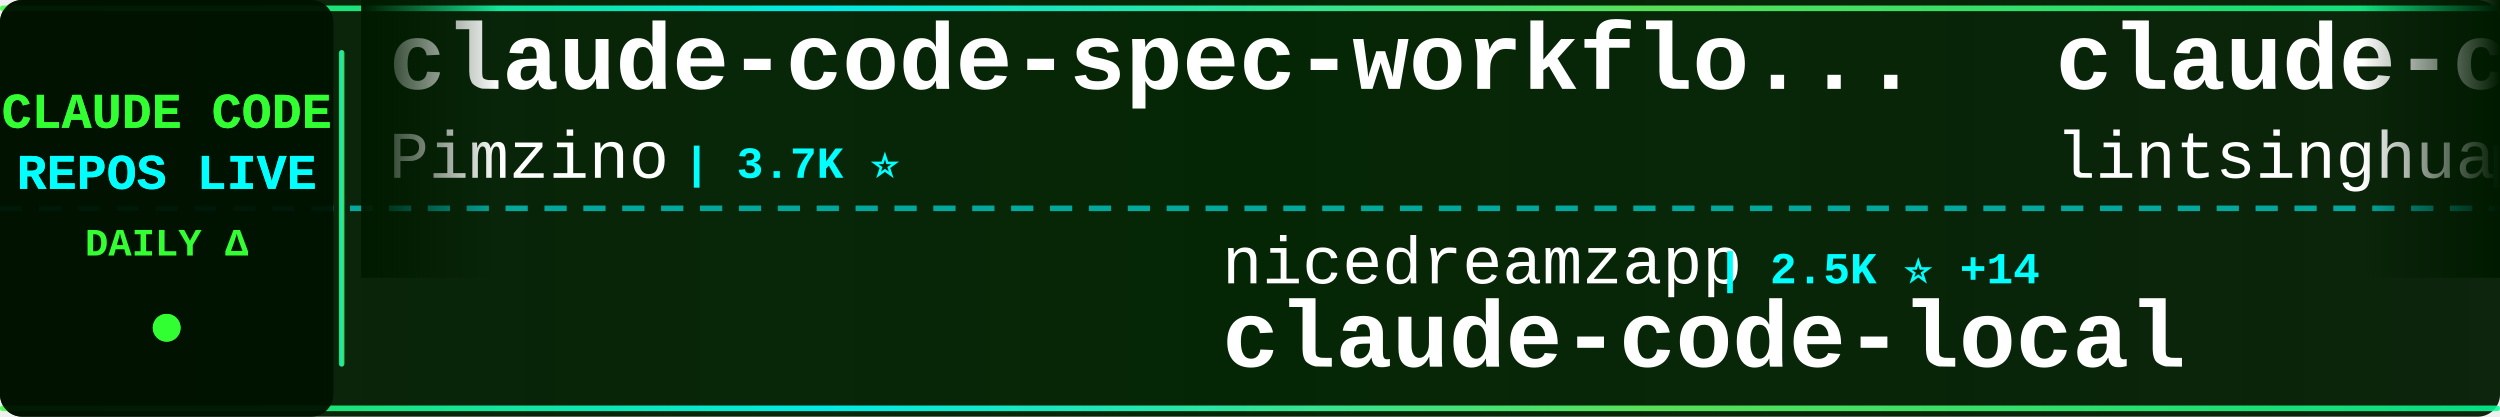
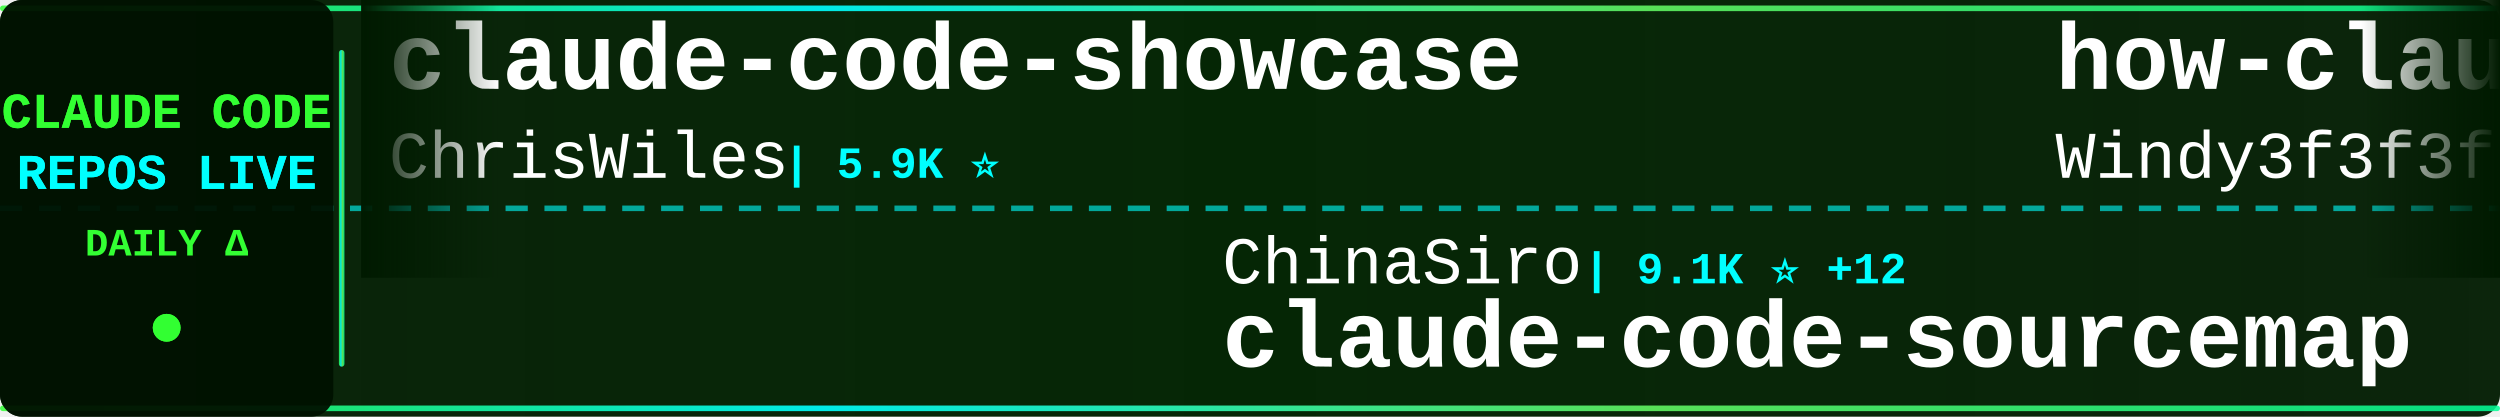
<svg xmlns="http://www.w3.org/2000/svg" width="900" height="150">
  <defs>
    <linearGradient id="tickerBg" x1="0%" y1="0%" x2="100%" y2="0%">
      <stop offset="0%" style="stop-color:#001a00;stop-opacity:0.95" />
      <stop offset="50%" style="stop-color:#002200;stop-opacity:0.98" />
      <stop offset="100%" style="stop-color:#001a00;stop-opacity:0.95" />
    </linearGradient>
    <linearGradient id="borderGrad" x1="0%" y1="0%" x2="100%" y2="0%">
      <stop offset="0%" style="stop-color:#33ff33;stop-opacity:0.85">
        <animate attributeName="stop-opacity" values="0.85;1;0.85" dur="2s" repeatCount="indefinite" />
      </stop>
      <stop offset="33%" style="stop-color:#00ffff;stop-opacity:0.9">
        <animate attributeName="stop-opacity" values="0.9;1;0.9" dur="2.2s" repeatCount="indefinite" />
      </stop>
      <stop offset="66%" style="stop-color:#66ff66;stop-opacity:0.85">
        <animate attributeName="stop-opacity" values="0.85;1;0.85" dur="1.8s" repeatCount="indefinite" />
      </stop>
      <stop offset="100%" style="stop-color:#00ff99;stop-opacity:0.85">
        <animate attributeName="stop-opacity" values="0.85;1;0.85" dur="2s" repeatCount="indefinite" />
      </stop>
    </linearGradient>
    <filter id="textGlow">
      <feGaussianBlur stdDeviation="0.1" result="coloredBlur" />
      <feMerge>
        <feMergeNode in="coloredBlur" />
        <feMergeNode in="SourceGraphic" />
      </feMerge>
    </filter>
    <filter id="metricGlow">
      <feGaussianBlur stdDeviation="0.2" result="coloredBlur" />
      <feMerge>
        <feMergeNode in="coloredBlur" />
        <feMergeNode in="SourceGraphic" />
      </feMerge>
    </filter>
    <linearGradient id="leftFade" x1="0%" y1="0%" x2="100%" y2="0%">
      <stop offset="0%" style="stop-color:#001a00;stop-opacity:1" />
      <stop offset="100%" style="stop-color:#001a00;stop-opacity:0" />
    </linearGradient>
    <linearGradient id="rightFade" x1="0%" y1="0%" x2="100%" y2="0%">
      <stop offset="0%" style="stop-color:#001a00;stop-opacity:0" />
      <stop offset="100%" style="stop-color:#001a00;stop-opacity:1" />
    </linearGradient>
  </defs>
  <rect width="900" height="150" fill="url(#tickerBg)" rx="8" />
  <rect x="0" y="2" width="900" height="2" fill="url(#borderGrad)" rx="1" />
  <rect x="0" y="146" width="900" height="2" fill="url(#borderGrad)" rx="1" />
  <line x1="0" y1="75" x2="900" y2="75" stroke="#00ffff" stroke-width="2" stroke-dasharray="8 6" opacity="0.6" />
  <rect x="0" y="0" width="120" height="150" fill="#001100" opacity="0.95" rx="8" />
  <text x="60" y="46" font-family="'Courier New', monospace" font-size="18" font-weight="bold" fill="#33ff33" text-anchor="middle" filter="url(#textGlow)">
    CLAUDE CODE
  </text>
  <text x="60" y="68" font-family="'Courier New', monospace" font-size="18" font-weight="bold" fill="#00ffff" text-anchor="middle" filter="url(#textGlow)">
    REPOS LIVE
  </text>
  <text x="60" y="92" font-family="'Courier New', monospace" font-size="14" font-weight="bold" fill="#33ff33" text-anchor="middle">
    DAILY Δ
  </text>
  <circle cx="60" cy="118" r="5" fill="#33ff33" filter="url(#metricGlow)">
    <animate attributeName="r" values="4;6;4" dur="1.5s" repeatCount="indefinite" />
    <animate attributeName="opacity" values="0.6;1;0.6" dur="1.5s" repeatCount="indefinite" />
  </circle>
  <rect x="122" y="18" width="2" height="114" fill="url(#borderGrad)" rx="1" />
  <clipPath id="tickerClip">
    <rect x="130" y="0" width="770" height="150" />
  </clipPath>
  <g clip-path="url(#tickerClip)">
    <g id="tickerItems">
      <animateTransform attributeName="transform" attributeType="XML" type="translate" from="0 0" to="-3000 0" dur="54s" repeatCount="indefinite" />
      <g transform="translate(0, 0)">
-         <text x="140" y="32" font-family="'Courier New', monospace" font-size="34" font-weight="bold" fill="#ffffff">claude-code-spec-workflo...</text>
-         <text x="140" y="64" font-family="'Courier New', monospace" font-size="24" font-weight="normal" fill="#ffffff" opacity="1.0">Pimzino</text>
-         <text x="246" y="64" font-family="'Courier New', monospace" font-size="16" font-weight="bold" fill="#00ffff"> | 3.7K ⭐</text>
+         <text x="140" y="32" font-family="'Courier New', monospace" font-size="34" font-weight="bold" fill="#ffffff">claude-code-showcase</text>
+         <text x="140" y="64" font-family="'Courier New', monospace" font-size="24" font-weight="normal" fill="#ffffff" opacity="1.0">ChrisWiles</text>
+         <text x="282" y="64" font-family="'Courier New', monospace" font-size="16" font-weight="bold" fill="#00ffff"> | 5.9K ⭐</text>
      </g>
      <g transform="translate(300, 0)">
-         <text x="140" y="102" font-family="'Courier New', monospace" font-size="24" font-weight="normal" fill="#ffffff" opacity="1.0">nicedreamzapp</text>
-         <text x="318" y="102" font-family="'Courier New', monospace" font-size="16" font-weight="bold" fill="#00ffff"> | 2.5K ⭐ +14</text>
-         <text x="140" y="132" font-family="'Courier New', monospace" font-size="34" font-weight="bold" fill="#ffffff">claude-code-local</text>
+         <text x="140" y="102" font-family="'Courier New', monospace" font-size="24" font-weight="normal" fill="#ffffff" opacity="1.0">ChinaSiro</text>
+         <text x="270" y="102" font-family="'Courier New', monospace" font-size="16" font-weight="bold" fill="#00ffff"> | 9.1K ⭐ +12</text>
+         <text x="140" y="132" font-family="'Courier New', monospace" font-size="34" font-weight="bold" fill="#ffffff">claude-code-sourcemap</text>
      </g>
      <g transform="translate(600, 0)">
-         <text x="140" y="32" font-family="'Courier New', monospace" font-size="34" font-weight="bold" fill="#ffffff">claude-code-book</text>
-         <text x="140" y="64" font-family="'Courier New', monospace" font-size="24" font-weight="normal" fill="#ffffff" opacity="1.0">lintsinghua</text>
-         <text x="294" y="64" font-family="'Courier New', monospace" font-size="16" font-weight="bold" fill="#00ffff"> | 3.2K ⭐ +15</text>
+         <text x="140" y="32" font-family="'Courier New', monospace" font-size="34" font-weight="bold" fill="#ffffff">how-claude-code-works</text>
+         <text x="140" y="64" font-family="'Courier New', monospace" font-size="24" font-weight="normal" fill="#ffffff" opacity="1.0">Windy3f3f3f3f</text>
+         <text x="318" y="64" font-family="'Courier New', monospace" font-size="16" font-weight="bold" fill="#00ffff"> | 2.3K ⭐ +22</text>
      </g>
      <g transform="translate(900, 0)">
-         <text x="140" y="102" font-family="'Courier New', monospace" font-size="24" font-weight="normal" fill="#ffffff" opacity="1.0">darcyegb</text>
-         <text x="258" y="102" font-family="'Courier New', monospace" font-size="16" font-weight="bold" fill="#00ffff"> | 688 ⭐ +2</text>
-         <text x="140" y="132" font-family="'Courier New', monospace" font-size="34" font-weight="bold" fill="#ffffff">ClaudeCodeAgents</text>
+         <text x="140" y="102" font-family="'Courier New', monospace" font-size="24" font-weight="normal" fill="#ffffff" opacity="1.0">LING71671</text>
+         <text x="270" y="102" font-family="'Courier New', monospace" font-size="16" font-weight="bold" fill="#00ffff"> | 819 ⭐ +6</text>
+         <text x="140" y="132" font-family="'Courier New', monospace" font-size="34" font-weight="bold" fill="#ffffff">Open-ClaudeCode</text>
      </g>
      <g transform="translate(1200, 0)">
-         <text x="140" y="32" font-family="'Courier New', monospace" font-size="34" font-weight="bold" fill="#ffffff">Claude-code</text>
-         <text x="140" y="64" font-family="'Courier New', monospace" font-size="24" font-weight="normal" fill="#ffffff" opacity="1.0">zstmfhy</text>
-         <text x="246" y="64" font-family="'Courier New', monospace" font-size="16" font-weight="bold" fill="#00ffff"> | 190 ⭐</text>
+         <text x="140" y="32" font-family="'Courier New', monospace" font-size="34" font-weight="bold" fill="#ffffff">ralph-claude-code</text>
+         <text x="140" y="64" font-family="'Courier New', monospace" font-size="24" font-weight="normal" fill="#ffffff" opacity="1.0">frankbria</text>
+         <text x="270" y="64" font-family="'Courier New', monospace" font-size="16" font-weight="bold" fill="#00ffff"> | 9.1K ⭐ +12</text>
      </g>
      <g transform="translate(1500, 0)">
-         <text x="140" y="102" font-family="'Courier New', monospace" font-size="24" font-weight="normal" fill="#ffffff" opacity="1.0">zebbern</text>
-         <text x="246" y="102" font-family="'Courier New', monospace" font-size="16" font-weight="bold" fill="#00ffff"> | 4.1K ⭐ +6</text>
-         <text x="140" y="132" font-family="'Courier New', monospace" font-size="34" font-weight="bold" fill="#ffffff">claude-code-guide</text>
+         <text x="140" y="102" font-family="'Courier New', monospace" font-size="24" font-weight="normal" fill="#ffffff" opacity="1.0">feiskyer</text>
+         <text x="258" y="102" font-family="'Courier New', monospace" font-size="16" font-weight="bold" fill="#00ffff"> | 1.5K ⭐ +1</text>
+         <text x="140" y="132" font-family="'Courier New', monospace" font-size="34" font-weight="bold" fill="#ffffff">claude-code-settings</text>
      </g>
      <g transform="translate(1800, 0)">
-         <text x="140" y="32" font-family="'Courier New', monospace" font-size="34" font-weight="bold" fill="#ffffff">claude-code-sourcemap</text>
-         <text x="140" y="64" font-family="'Courier New', monospace" font-size="24" font-weight="normal" fill="#ffffff" opacity="1.0">Hyper66666</text>
-         <text x="282" y="64" font-family="'Courier New', monospace" font-size="16" font-weight="bold" fill="#00ffff"> | 213 ⭐</text>
+         <text x="140" y="32" font-family="'Courier New', monospace" font-size="34" font-weight="bold" fill="#ffffff">claude-code-rust</text>
+         <text x="140" y="64" font-family="'Courier New', monospace" font-size="24" font-weight="normal" fill="#ffffff" opacity="1.0">lorryjovens-hub</text>
+         <text x="342" y="64" font-family="'Courier New', monospace" font-size="16" font-weight="bold" fill="#00ffff"> | 1.6K ⭐ +6</text>
      </g>
      <g transform="translate(2100, 0)">
-         <text x="140" y="102" font-family="'Courier New', monospace" font-size="24" font-weight="normal" fill="#ffffff" opacity="1.0">lorryjovens-hub</text>
-         <text x="342" y="102" font-family="'Courier New', monospace" font-size="16" font-weight="bold" fill="#00ffff"> | 1.6K ⭐ +7</text>
-         <text x="140" y="132" font-family="'Courier New', monospace" font-size="34" font-weight="bold" fill="#ffffff">claude-code-rust</text>
+         <text x="140" y="102" font-family="'Courier New', monospace" font-size="24" font-weight="normal" fill="#ffffff" opacity="1.0">Yuyz0112</text>
+         <text x="258" y="102" font-family="'Courier New', monospace" font-size="16" font-weight="bold" fill="#00ffff"> | 2.4K ⭐</text>
+         <text x="140" y="132" font-family="'Courier New', monospace" font-size="34" font-weight="bold" fill="#ffffff">claude-code-reverse</text>
      </g>
      <g transform="translate(2400, 0)">
-         <text x="140" y="32" font-family="'Courier New', monospace" font-size="34" font-weight="bold" fill="#ffffff">claude-code-webui</text>
-         <text x="140" y="64" font-family="'Courier New', monospace" font-size="24" font-weight="normal" fill="#ffffff" opacity="1.0">sugyan</text>
-         <text x="234" y="64" font-family="'Courier New', monospace" font-size="16" font-weight="bold" fill="#00ffff"> | 1.1K ⭐ +6</text>
+         <text x="140" y="32" font-family="'Courier New', monospace" font-size="34" font-weight="bold" fill="#ffffff">claude-code-from-source</text>
+         <text x="140" y="64" font-family="'Courier New', monospace" font-size="24" font-weight="normal" fill="#ffffff" opacity="1.0">alejandrobalderas</text>
+         <text x="366" y="64" font-family="'Courier New', monospace" font-size="16" font-weight="bold" fill="#00ffff"> | 1.9K ⭐ +8</text>
      </g>
      <g transform="translate(2700, 0)">
-         <text x="140" y="102" font-family="'Courier New', monospace" font-size="24" font-weight="normal" fill="#ffffff" opacity="1.0">oboard</text>
-         <text x="234" y="102" font-family="'Courier New', monospace" font-size="16" font-weight="bold" fill="#00ffff"> | 3.1K ⭐ +4</text>
-         <text x="140" y="132" font-family="'Courier New', monospace" font-size="34" font-weight="bold" fill="#ffffff">claude-code-rev</text>
+         <text x="140" y="102" font-family="'Courier New', monospace" font-size="24" font-weight="normal" fill="#ffffff" opacity="1.0">anthropics</text>
+         <text x="282" y="102" font-family="'Courier New', monospace" font-size="16" font-weight="bold" fill="#00ffff"> | 19.0K ⭐ +68</text>
+         <text x="140" y="132" font-family="'Courier New', monospace" font-size="34" font-weight="bold" fill="#ffffff">claude-plugins-official</text>
      </g>
      <g transform="translate(3000, 0)">
-         <text x="140" y="32" font-family="'Courier New', monospace" font-size="34" font-weight="bold" fill="#ffffff">claude-code-spec-workflo...</text>
-         <text x="140" y="64" font-family="'Courier New', monospace" font-size="24" font-weight="normal" fill="#ffffff" opacity="1.0">Pimzino</text>
-         <text x="246" y="64" font-family="'Courier New', monospace" font-size="16" font-weight="bold" fill="#00ffff"> | 3.7K ⭐</text>
+         <text x="140" y="32" font-family="'Courier New', monospace" font-size="34" font-weight="bold" fill="#ffffff">claude-code-showcase</text>
+         <text x="140" y="64" font-family="'Courier New', monospace" font-size="24" font-weight="normal" fill="#ffffff" opacity="1.0">ChrisWiles</text>
+         <text x="282" y="64" font-family="'Courier New', monospace" font-size="16" font-weight="bold" fill="#00ffff"> | 5.9K ⭐</text>
      </g>
      <g transform="translate(3300, 0)">
-         <text x="140" y="102" font-family="'Courier New', monospace" font-size="24" font-weight="normal" fill="#ffffff" opacity="1.0">nicedreamzapp</text>
-         <text x="318" y="102" font-family="'Courier New', monospace" font-size="16" font-weight="bold" fill="#00ffff"> | 2.5K ⭐ +14</text>
-         <text x="140" y="132" font-family="'Courier New', monospace" font-size="34" font-weight="bold" fill="#ffffff">claude-code-local</text>
+         <text x="140" y="102" font-family="'Courier New', monospace" font-size="24" font-weight="normal" fill="#ffffff" opacity="1.0">ChinaSiro</text>
+         <text x="270" y="102" font-family="'Courier New', monospace" font-size="16" font-weight="bold" fill="#00ffff"> | 9.1K ⭐ +12</text>
+         <text x="140" y="132" font-family="'Courier New', monospace" font-size="34" font-weight="bold" fill="#ffffff">claude-code-sourcemap</text>
      </g>
      <g transform="translate(3600, 0)">
-         <text x="140" y="32" font-family="'Courier New', monospace" font-size="34" font-weight="bold" fill="#ffffff">claude-code-book</text>
-         <text x="140" y="64" font-family="'Courier New', monospace" font-size="24" font-weight="normal" fill="#ffffff" opacity="1.0">lintsinghua</text>
-         <text x="294" y="64" font-family="'Courier New', monospace" font-size="16" font-weight="bold" fill="#00ffff"> | 3.2K ⭐ +15</text>
+         <text x="140" y="32" font-family="'Courier New', monospace" font-size="34" font-weight="bold" fill="#ffffff">how-claude-code-works</text>
+         <text x="140" y="64" font-family="'Courier New', monospace" font-size="24" font-weight="normal" fill="#ffffff" opacity="1.0">Windy3f3f3f3f</text>
+         <text x="318" y="64" font-family="'Courier New', monospace" font-size="16" font-weight="bold" fill="#00ffff"> | 2.3K ⭐ +22</text>
      </g>
      <g transform="translate(3900, 0)">
-         <text x="140" y="102" font-family="'Courier New', monospace" font-size="24" font-weight="normal" fill="#ffffff" opacity="1.0">darcyegb</text>
-         <text x="258" y="102" font-family="'Courier New', monospace" font-size="16" font-weight="bold" fill="#00ffff"> | 688 ⭐ +2</text>
-         <text x="140" y="132" font-family="'Courier New', monospace" font-size="34" font-weight="bold" fill="#ffffff">ClaudeCodeAgents</text>
+         <text x="140" y="102" font-family="'Courier New', monospace" font-size="24" font-weight="normal" fill="#ffffff" opacity="1.0">LING71671</text>
+         <text x="270" y="102" font-family="'Courier New', monospace" font-size="16" font-weight="bold" fill="#00ffff"> | 819 ⭐ +6</text>
+         <text x="140" y="132" font-family="'Courier New', monospace" font-size="34" font-weight="bold" fill="#ffffff">Open-ClaudeCode</text>
      </g>
    </g>
  </g>
  <rect x="130" y="0" width="50" height="100" fill="url(#leftFade)" />
  <rect x="850" y="0" width="50" height="100" fill="url(#rightFade)" />
</svg>
